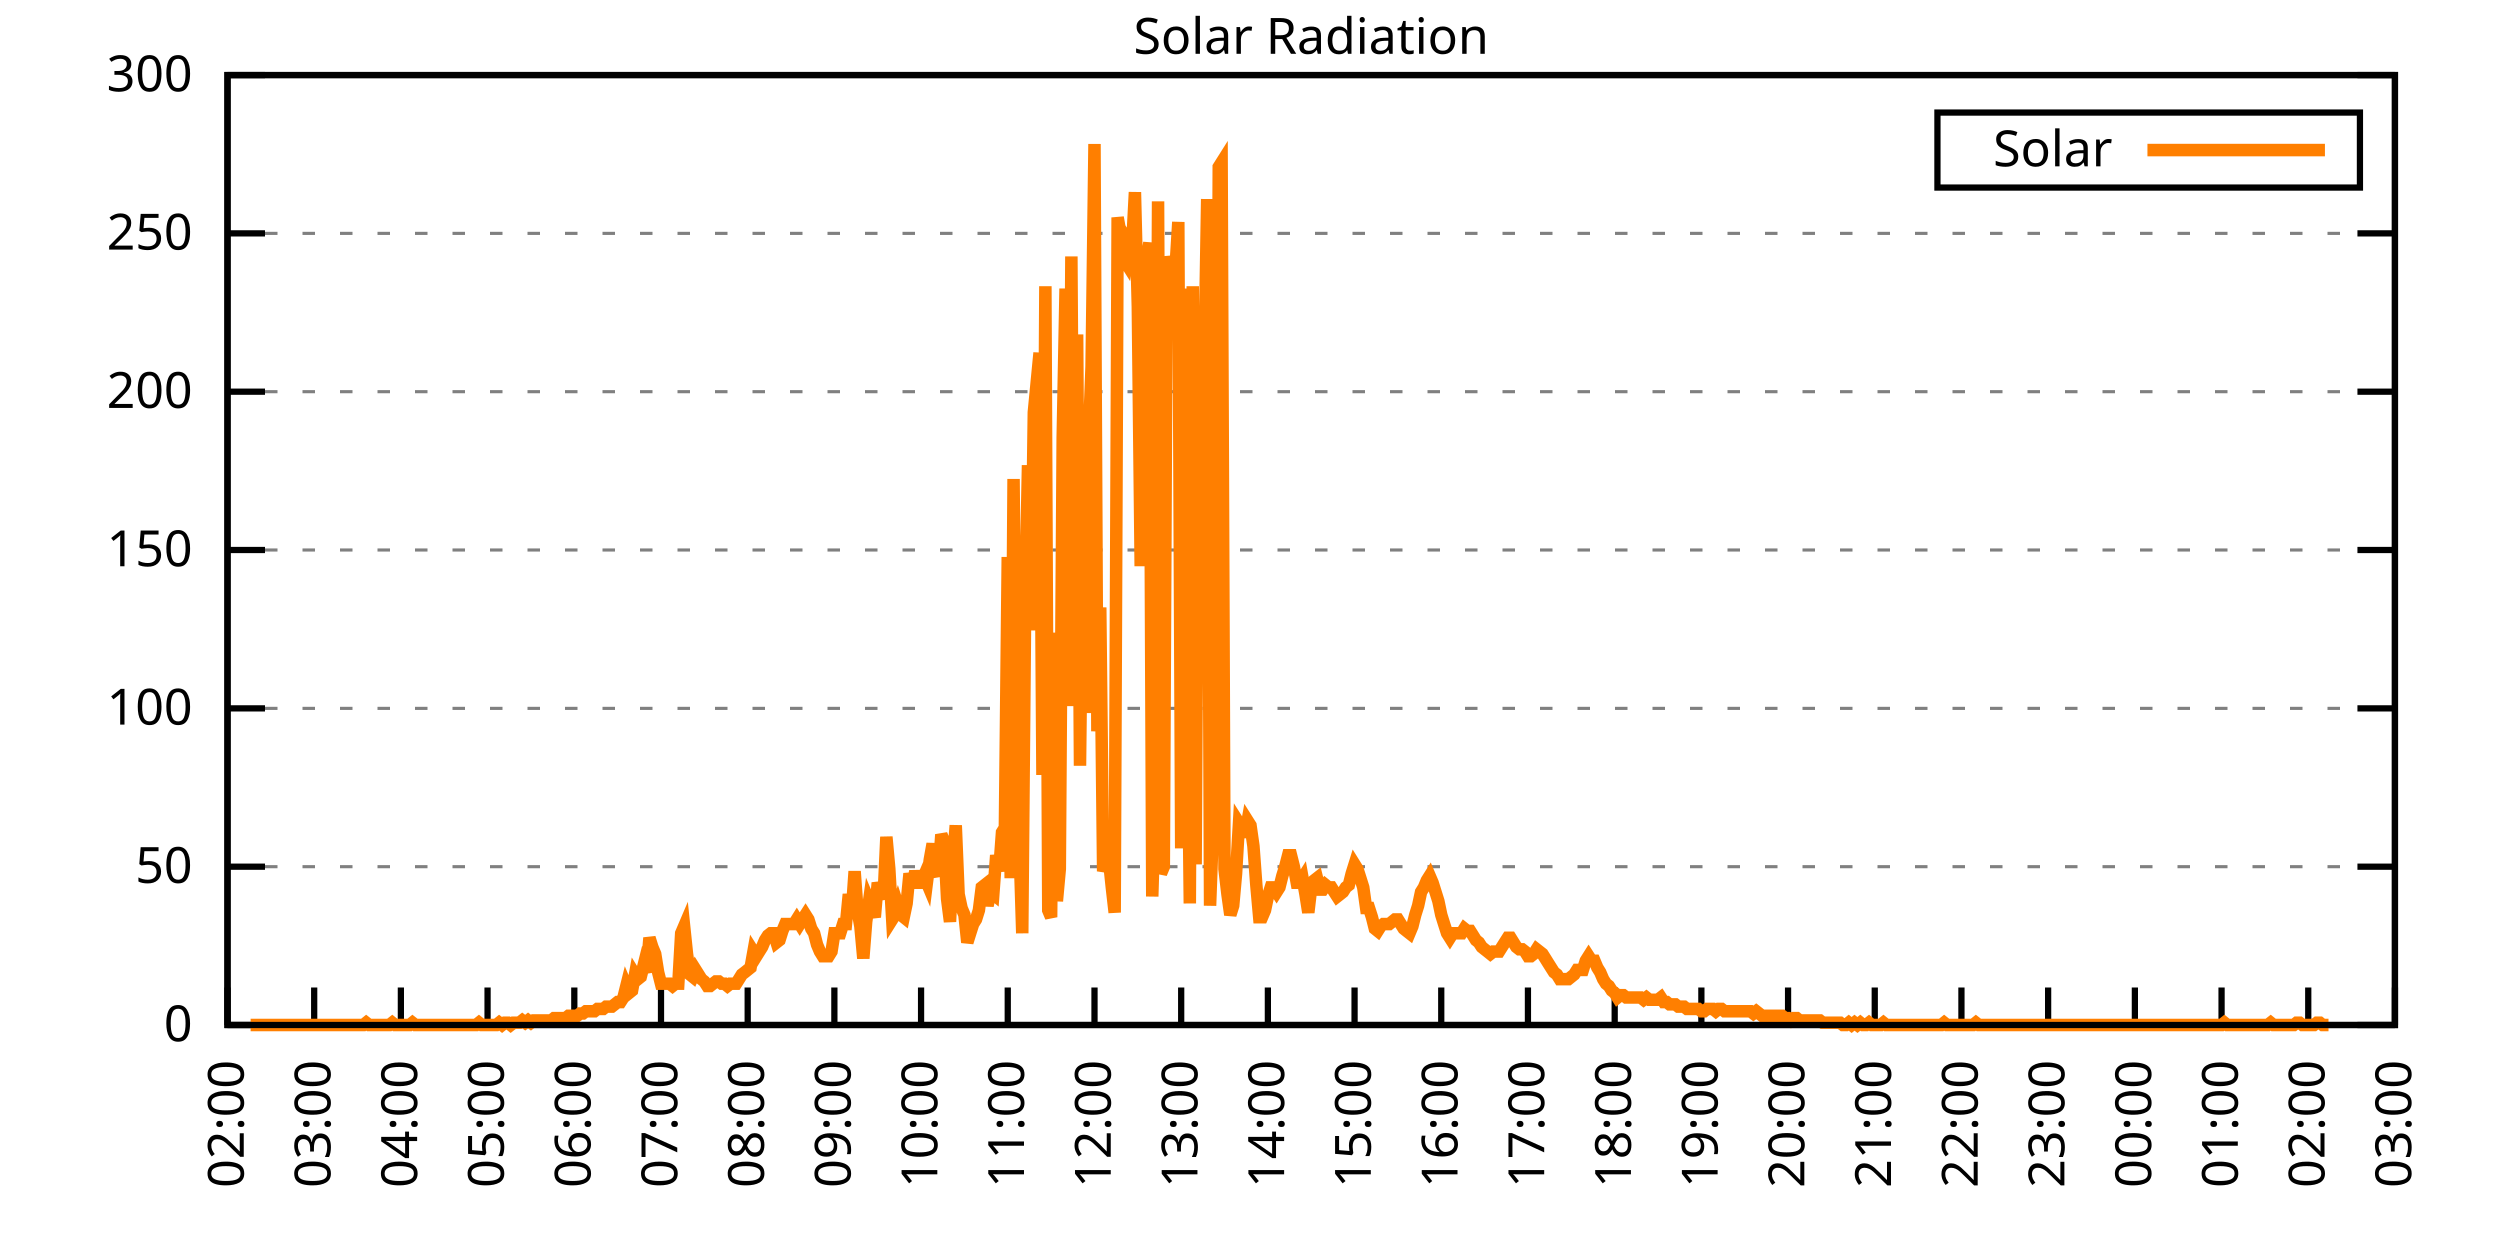
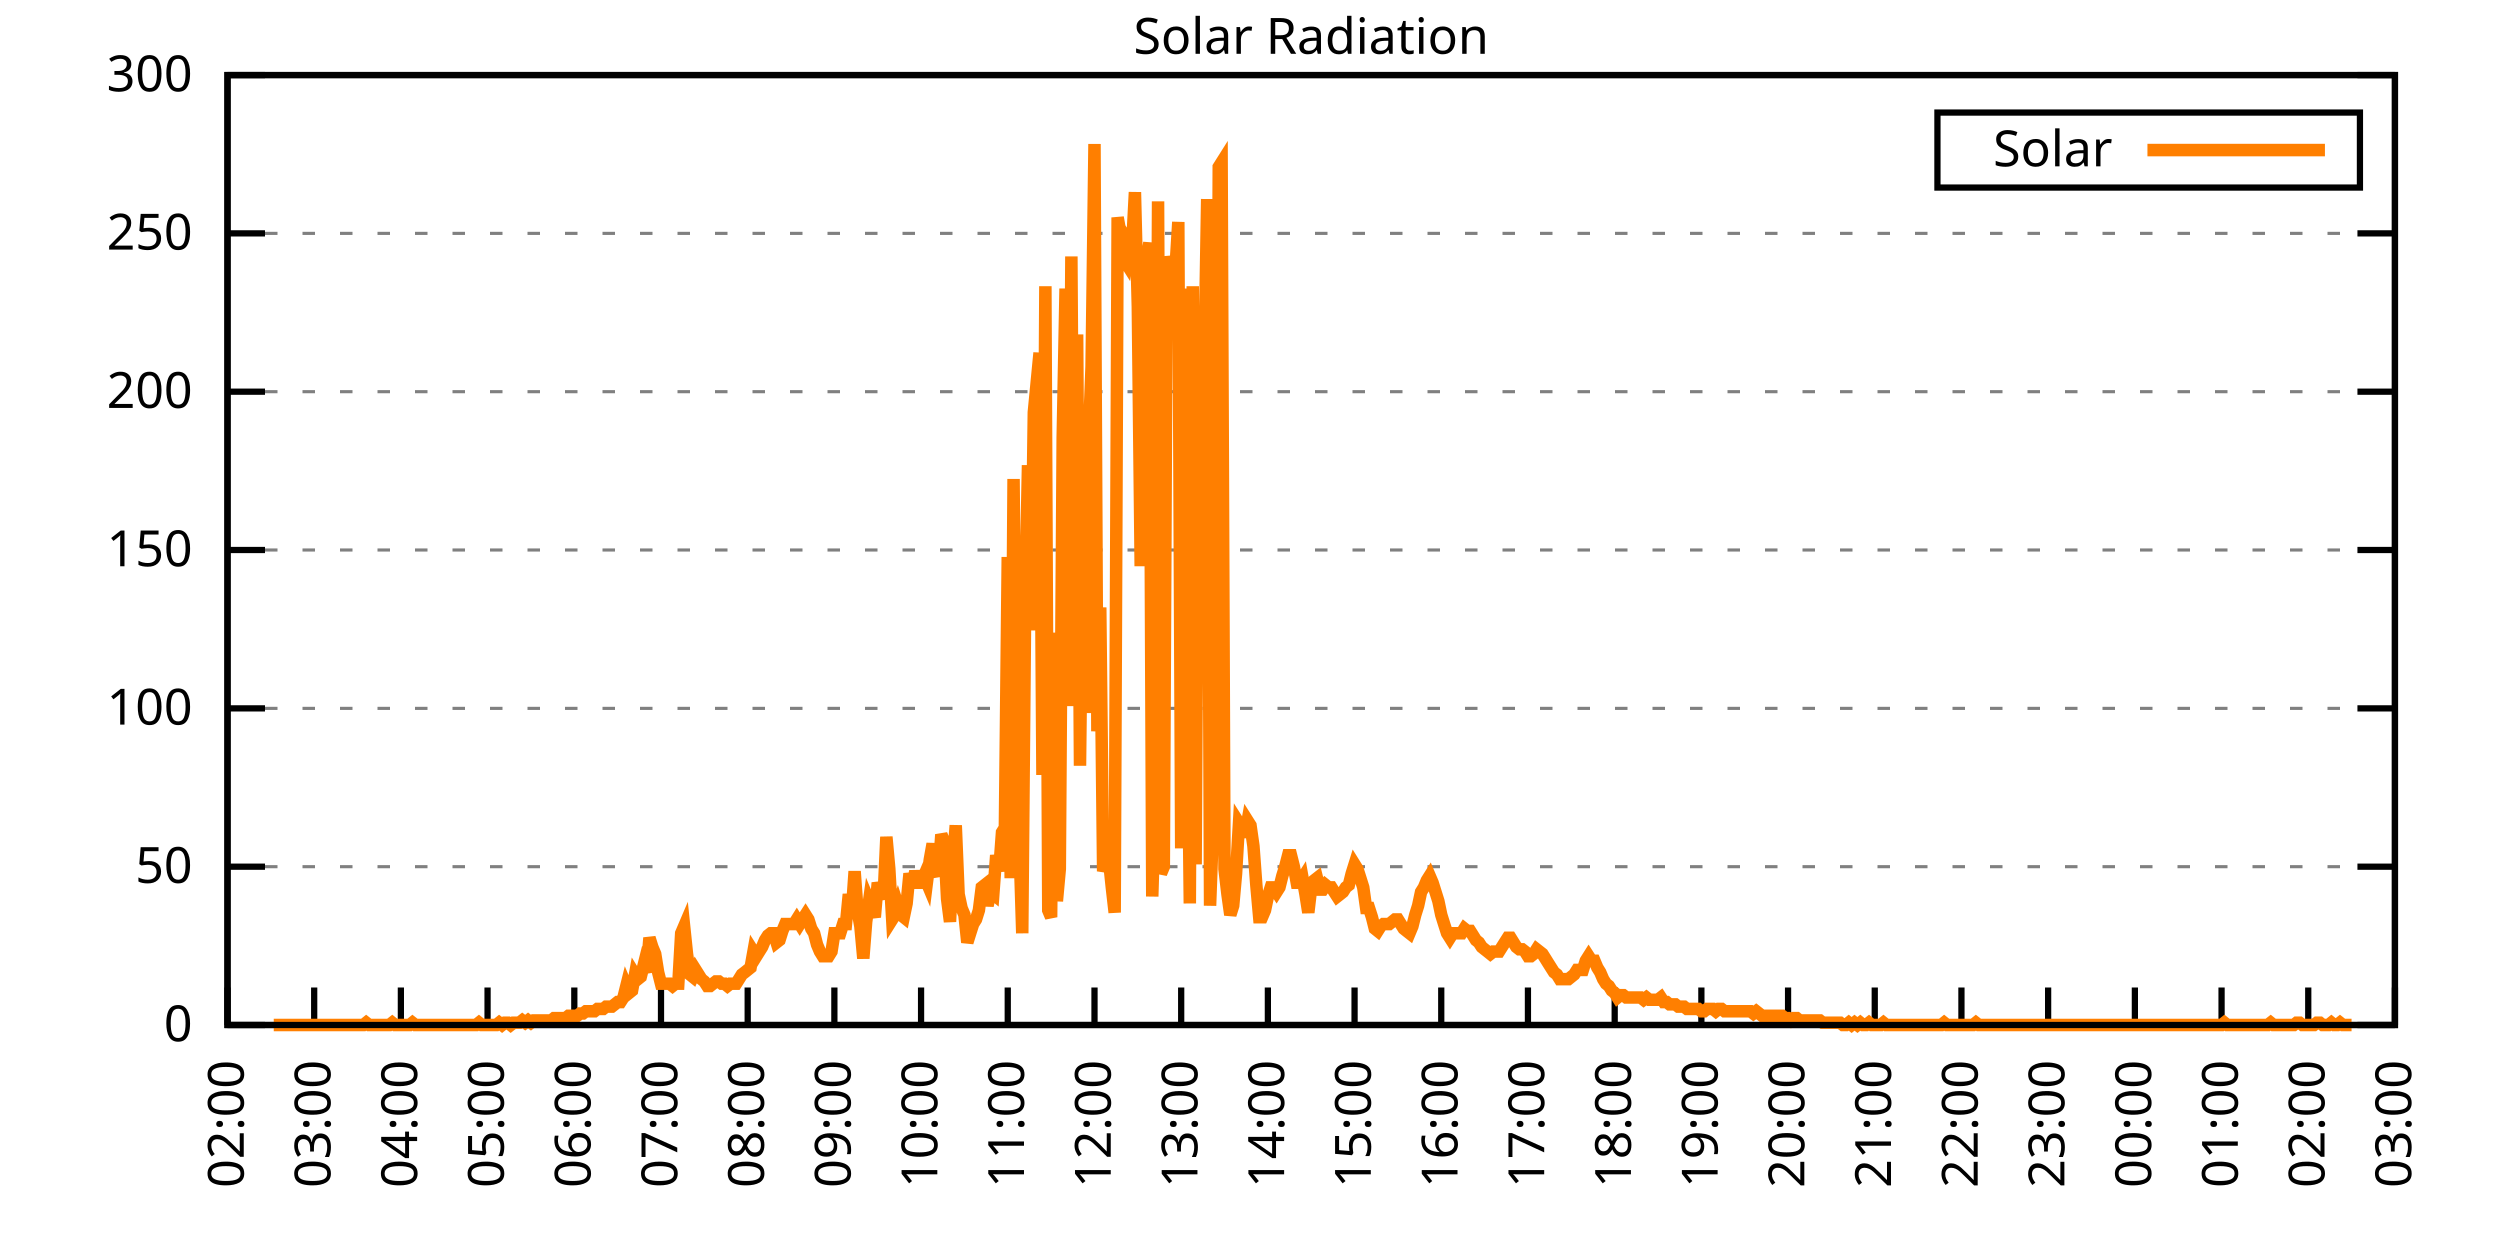
<svg xmlns="http://www.w3.org/2000/svg" xmlns:xlink="http://www.w3.org/1999/xlink" width="400" height="200" viewBox="0 0 400 200">
  <g id="gnuplot_canvas">
    <rect x="0" y="0" width="400" height="200" fill="none" />
    <defs>
      <circle id="gpDot" r="0.5" stroke-width="0.5" stroke="currentColor" />
      <path id="gpPt0" stroke-width="0.333" stroke="currentColor" d="M-1,0 h2 M0,-1 v2" />
      <path id="gpPt1" stroke-width="0.333" stroke="currentColor" d="M-1,-1 L1,1 M1,-1 L-1,1" />
      <path id="gpPt2" stroke-width="0.333" stroke="currentColor" d="M-1,0 L1,0 M0,-1 L0,1 M-1,-1 L1,1 M-1,1 L1,-1" />
      <rect id="gpPt3" stroke-width="0.333" stroke="currentColor" x="-1" y="-1" width="2" height="2" />
      <rect id="gpPt4" stroke-width="0.333" stroke="currentColor" fill="currentColor" x="-1" y="-1" width="2" height="2" />
      <circle id="gpPt5" stroke-width="0.333" stroke="currentColor" cx="0" cy="0" r="1" />
      <use xlink:href="#gpPt5" id="gpPt6" fill="currentColor" stroke="none" />
      <path id="gpPt7" stroke-width="0.333" stroke="currentColor" d="M0,-1.33 L-1.33,0.67 L1.33,0.67 z" />
      <use xlink:href="#gpPt7" id="gpPt8" fill="currentColor" stroke="none" />
      <use xlink:href="#gpPt7" id="gpPt9" stroke="currentColor" transform="rotate(180)" />
      <use xlink:href="#gpPt9" id="gpPt10" fill="currentColor" stroke="none" />
      <use xlink:href="#gpPt3" id="gpPt11" stroke="currentColor" transform="rotate(45)" />
      <use xlink:href="#gpPt11" id="gpPt12" fill="currentColor" stroke="none" />
      <path id="gpPt13" stroke-width="0.333" stroke="currentColor" d="M0,1.330 L1.265,0.411 L0.782,-1.067 L-0.782,-1.076 L-1.265,0.411 z" />
      <use xlink:href="#gpPt13" id="gpPt14" fill="currentColor" stroke="none" />
      <filter id="textbox" filterUnits="objectBoundingBox" x="0" y="0" height="1" width="1">
        <feFlood flood-color="white" flood-opacity="1" result="bgnd" />
        <feComposite in="SourceGraphic" in2="bgnd" operator="atop" />
      </filter>
      <filter id="greybox" filterUnits="objectBoundingBox" x="0" y="0" height="1" width="1">
        <feFlood flood-color="lightgrey" flood-opacity="1" result="grey" />
        <feComposite in="SourceGraphic" in2="grey" operator="atop" />
      </filter>
    </defs>
    <g fill="none" color="white" stroke="currentColor" stroke-width="1.00" stroke-linecap="butt" stroke-linejoin="miter">
</g>
    <g fill="none" color="black" stroke="currentColor" stroke-width="1.00" stroke-linecap="butt" stroke-linejoin="miter">
      <g stroke="none" shape-rendering="crispEdges">
        <polygon fill="rgb(255, 255, 255)" points="36.40,164.00 383.18,164.00 383.18,12.02 36.40,12.02 " />
      </g>
    </g>
    <g fill="none" color="black" stroke="currentColor" stroke-width="1.00" stroke-linecap="butt" stroke-linejoin="miter">
</g>
    <g fill="none" color="black" stroke="black" stroke-width="0.50" stroke-linecap="butt" stroke-linejoin="miter">
</g>
    <g fill="none" color="gray" stroke="currentColor" stroke-width="0.50" stroke-linecap="butt" stroke-linejoin="miter">
      <path stroke="gray" stroke-dasharray="2,4" class="gridline" d="M36.40,164.00 L383.19,164.00  " />
    </g>
    <g fill="none" color="gray" stroke="gray" stroke-width="1.00" stroke-linecap="butt" stroke-linejoin="miter">
</g>
    <g fill="none" color="black" stroke="currentColor" stroke-width="1.00" stroke-linecap="butt" stroke-linejoin="miter">
      <path stroke="black" d="M36.40,164.00 L42.40,164.00 M383.19,164.00 L377.19,164.00  " />
      <g transform="translate(30.80,166.60)" stroke="none" fill="black" font-family="Sans" font-size="8.00" text-anchor="end">
        <text>
          <tspan font-family="Sans"> 0</tspan>
        </text>
      </g>
    </g>
    <g fill="none" color="black" stroke="currentColor" stroke-width="1.00" stroke-linecap="butt" stroke-linejoin="miter">
</g>
    <g fill="none" color="black" stroke="black" stroke-width="0.50" stroke-linecap="butt" stroke-linejoin="miter">
</g>
    <g fill="none" color="gray" stroke="currentColor" stroke-width="0.50" stroke-linecap="butt" stroke-linejoin="miter">
      <path stroke="gray" stroke-dasharray="2,4" class="gridline" d="M36.40,138.67 L383.19,138.67  " />
    </g>
    <g fill="none" color="gray" stroke="gray" stroke-width="1.00" stroke-linecap="butt" stroke-linejoin="miter">
</g>
    <g fill="none" color="black" stroke="currentColor" stroke-width="1.00" stroke-linecap="butt" stroke-linejoin="miter">
      <path stroke="black" d="M36.40,138.67 L42.40,138.67 M383.19,138.67 L377.19,138.67  " />
      <g transform="translate(30.80,141.27)" stroke="none" fill="black" font-family="Sans" font-size="8.00" text-anchor="end">
        <text>
          <tspan font-family="Sans"> 50</tspan>
        </text>
      </g>
    </g>
    <g fill="none" color="black" stroke="currentColor" stroke-width="1.00" stroke-linecap="butt" stroke-linejoin="miter">
</g>
    <g fill="none" color="black" stroke="black" stroke-width="0.50" stroke-linecap="butt" stroke-linejoin="miter">
</g>
    <g fill="none" color="gray" stroke="currentColor" stroke-width="0.50" stroke-linecap="butt" stroke-linejoin="miter">
      <path stroke="gray" stroke-dasharray="2,4" class="gridline" d="M36.40,113.34 L383.19,113.34  " />
    </g>
    <g fill="none" color="gray" stroke="gray" stroke-width="1.00" stroke-linecap="butt" stroke-linejoin="miter">
</g>
    <g fill="none" color="black" stroke="currentColor" stroke-width="1.00" stroke-linecap="butt" stroke-linejoin="miter">
      <path stroke="black" d="M36.40,113.34 L42.40,113.34 M383.19,113.34 L377.19,113.34  " />
      <g transform="translate(30.80,115.94)" stroke="none" fill="black" font-family="Sans" font-size="8.00" text-anchor="end">
        <text>
          <tspan font-family="Sans"> 100</tspan>
        </text>
      </g>
    </g>
    <g fill="none" color="black" stroke="currentColor" stroke-width="1.00" stroke-linecap="butt" stroke-linejoin="miter">
</g>
    <g fill="none" color="black" stroke="black" stroke-width="0.50" stroke-linecap="butt" stroke-linejoin="miter">
</g>
    <g fill="none" color="gray" stroke="currentColor" stroke-width="0.50" stroke-linecap="butt" stroke-linejoin="miter">
      <path stroke="gray" stroke-dasharray="2,4" class="gridline" d="M36.40,88.00 L383.19,88.00  " />
    </g>
    <g fill="none" color="gray" stroke="gray" stroke-width="1.00" stroke-linecap="butt" stroke-linejoin="miter">
</g>
    <g fill="none" color="black" stroke="currentColor" stroke-width="1.00" stroke-linecap="butt" stroke-linejoin="miter">
      <path stroke="black" d="M36.40,88.00 L42.40,88.00 M383.19,88.00 L377.19,88.00  " />
      <g transform="translate(30.80,90.60)" stroke="none" fill="black" font-family="Sans" font-size="8.00" text-anchor="end">
        <text>
          <tspan font-family="Sans"> 150</tspan>
        </text>
      </g>
    </g>
    <g fill="none" color="black" stroke="currentColor" stroke-width="1.00" stroke-linecap="butt" stroke-linejoin="miter">
</g>
    <g fill="none" color="black" stroke="black" stroke-width="0.50" stroke-linecap="butt" stroke-linejoin="miter">
</g>
    <g fill="none" color="gray" stroke="currentColor" stroke-width="0.50" stroke-linecap="butt" stroke-linejoin="miter">
      <path stroke="gray" stroke-dasharray="2,4" class="gridline" d="M36.40,62.67 L383.19,62.67  " />
    </g>
    <g fill="none" color="gray" stroke="gray" stroke-width="1.00" stroke-linecap="butt" stroke-linejoin="miter">
</g>
    <g fill="none" color="black" stroke="currentColor" stroke-width="1.00" stroke-linecap="butt" stroke-linejoin="miter">
      <path stroke="black" d="M36.40,62.67 L42.40,62.67 M383.19,62.67 L377.19,62.67  " />
      <g transform="translate(30.80,65.27)" stroke="none" fill="black" font-family="Sans" font-size="8.00" text-anchor="end">
        <text>
          <tspan font-family="Sans"> 200</tspan>
        </text>
      </g>
    </g>
    <g fill="none" color="black" stroke="currentColor" stroke-width="1.00" stroke-linecap="butt" stroke-linejoin="miter">
</g>
    <g fill="none" color="black" stroke="black" stroke-width="0.50" stroke-linecap="butt" stroke-linejoin="miter">
</g>
    <g fill="none" color="gray" stroke="currentColor" stroke-width="0.50" stroke-linecap="butt" stroke-linejoin="miter">
      <path stroke="gray" stroke-dasharray="2,4" class="gridline" d="M36.40,37.34 L383.19,37.34  " />
    </g>
    <g fill="none" color="gray" stroke="gray" stroke-width="1.00" stroke-linecap="butt" stroke-linejoin="miter">
</g>
    <g fill="none" color="black" stroke="currentColor" stroke-width="1.00" stroke-linecap="butt" stroke-linejoin="miter">
      <path stroke="black" d="M36.40,37.34 L42.40,37.34 M383.19,37.34 L377.19,37.34  " />
      <g transform="translate(30.80,39.94)" stroke="none" fill="black" font-family="Sans" font-size="8.00" text-anchor="end">
        <text>
          <tspan font-family="Sans"> 250</tspan>
        </text>
      </g>
    </g>
    <g fill="none" color="black" stroke="currentColor" stroke-width="1.00" stroke-linecap="butt" stroke-linejoin="miter">
</g>
    <g fill="none" color="black" stroke="black" stroke-width="0.50" stroke-linecap="butt" stroke-linejoin="miter">
</g>
    <g fill="none" color="gray" stroke="currentColor" stroke-width="0.50" stroke-linecap="butt" stroke-linejoin="miter">
      <path stroke="gray" stroke-dasharray="2,4" class="gridline" d="M36.40,12.01 L383.19,12.01  " />
    </g>
    <g fill="none" color="gray" stroke="gray" stroke-width="1.00" stroke-linecap="butt" stroke-linejoin="miter">
</g>
    <g fill="none" color="black" stroke="currentColor" stroke-width="1.00" stroke-linecap="butt" stroke-linejoin="miter">
      <path stroke="black" d="M36.40,12.01 L42.40,12.01 M383.19,12.01 L377.19,12.01  " />
      <g transform="translate(30.80,14.61)" stroke="none" fill="black" font-family="Sans" font-size="8.00" text-anchor="end">
        <text>
          <tspan font-family="Sans"> 300</tspan>
        </text>
      </g>
    </g>
    <g fill="none" color="black" stroke="currentColor" stroke-width="1.00" stroke-linecap="butt" stroke-linejoin="miter">
      <path stroke="black" d="M36.40,164.00 L36.40,158.00  " />
      <g transform="translate(39.00,169.60) rotate(270.00)" stroke="none" fill="black" font-family="Sans" font-size="8.00" text-anchor="end">
        <text>
          <tspan font-family="Sans">02:00</tspan>
        </text>
      </g>
    </g>
    <g fill="none" color="black" stroke="currentColor" stroke-width="1.00" stroke-linecap="butt" stroke-linejoin="miter">
      <path stroke="black" d="M50.27,164.00 L50.27,158.00  " />
      <g transform="translate(52.87,169.60) rotate(270.00)" stroke="none" fill="black" font-family="Sans" font-size="8.00" text-anchor="end">
        <text>
          <tspan font-family="Sans">03:00</tspan>
        </text>
      </g>
    </g>
    <g fill="none" color="black" stroke="currentColor" stroke-width="1.00" stroke-linecap="butt" stroke-linejoin="miter">
      <path stroke="black" d="M64.14,164.00 L64.14,158.00  " />
      <g transform="translate(66.74,169.60) rotate(270.00)" stroke="none" fill="black" font-family="Sans" font-size="8.00" text-anchor="end">
        <text>
          <tspan font-family="Sans">04:00</tspan>
        </text>
      </g>
    </g>
    <g fill="none" color="black" stroke="currentColor" stroke-width="1.00" stroke-linecap="butt" stroke-linejoin="miter">
      <path stroke="black" d="M78.01,164.00 L78.01,158.00  " />
      <g transform="translate(80.61,169.60) rotate(270.00)" stroke="none" fill="black" font-family="Sans" font-size="8.00" text-anchor="end">
        <text>
          <tspan font-family="Sans">05:00</tspan>
        </text>
      </g>
    </g>
    <g fill="none" color="black" stroke="currentColor" stroke-width="1.00" stroke-linecap="butt" stroke-linejoin="miter">
      <path stroke="black" d="M91.89,164.00 L91.89,158.00  " />
      <g transform="translate(94.49,169.60) rotate(270.00)" stroke="none" fill="black" font-family="Sans" font-size="8.00" text-anchor="end">
        <text>
          <tspan font-family="Sans">06:00</tspan>
        </text>
      </g>
    </g>
    <g fill="none" color="black" stroke="currentColor" stroke-width="1.00" stroke-linecap="butt" stroke-linejoin="miter">
      <path stroke="black" d="M105.76,164.00 L105.76,158.00  " />
      <g transform="translate(108.36,169.60) rotate(270.00)" stroke="none" fill="black" font-family="Sans" font-size="8.00" text-anchor="end">
        <text>
          <tspan font-family="Sans">07:00</tspan>
        </text>
      </g>
    </g>
    <g fill="none" color="black" stroke="currentColor" stroke-width="1.00" stroke-linecap="butt" stroke-linejoin="miter">
      <path stroke="black" d="M119.63,164.00 L119.63,158.00  " />
      <g transform="translate(122.23,169.60) rotate(270.00)" stroke="none" fill="black" font-family="Sans" font-size="8.00" text-anchor="end">
        <text>
          <tspan font-family="Sans">08:00</tspan>
        </text>
      </g>
    </g>
    <g fill="none" color="black" stroke="currentColor" stroke-width="1.00" stroke-linecap="butt" stroke-linejoin="miter">
      <path stroke="black" d="M133.50,164.00 L133.50,158.00  " />
      <g transform="translate(136.10,169.60) rotate(270.00)" stroke="none" fill="black" font-family="Sans" font-size="8.00" text-anchor="end">
        <text>
          <tspan font-family="Sans">09:00</tspan>
        </text>
      </g>
    </g>
    <g fill="none" color="black" stroke="currentColor" stroke-width="1.00" stroke-linecap="butt" stroke-linejoin="miter">
      <path stroke="black" d="M147.37,164.00 L147.37,158.00  " />
      <g transform="translate(149.97,169.60) rotate(270.00)" stroke="none" fill="black" font-family="Sans" font-size="8.00" text-anchor="end">
        <text>
          <tspan font-family="Sans">10:00</tspan>
        </text>
      </g>
    </g>
    <g fill="none" color="black" stroke="currentColor" stroke-width="1.00" stroke-linecap="butt" stroke-linejoin="miter">
      <path stroke="black" d="M161.24,164.00 L161.24,158.00  " />
      <g transform="translate(163.84,169.60) rotate(270.00)" stroke="none" fill="black" font-family="Sans" font-size="8.00" text-anchor="end">
        <text>
          <tspan font-family="Sans">11:00</tspan>
        </text>
      </g>
    </g>
    <g fill="none" color="black" stroke="currentColor" stroke-width="1.00" stroke-linecap="butt" stroke-linejoin="miter">
      <path stroke="black" d="M175.12,164.00 L175.12,158.00  " />
      <g transform="translate(177.72,169.60) rotate(270.00)" stroke="none" fill="black" font-family="Sans" font-size="8.00" text-anchor="end">
        <text>
          <tspan font-family="Sans">12:00</tspan>
        </text>
      </g>
    </g>
    <g fill="none" color="black" stroke="currentColor" stroke-width="1.00" stroke-linecap="butt" stroke-linejoin="miter">
      <path stroke="black" d="M188.99,164.00 L188.99,158.00  " />
      <g transform="translate(191.59,169.60) rotate(270.00)" stroke="none" fill="black" font-family="Sans" font-size="8.00" text-anchor="end">
        <text>
          <tspan font-family="Sans">13:00</tspan>
        </text>
      </g>
    </g>
    <g fill="none" color="black" stroke="currentColor" stroke-width="1.00" stroke-linecap="butt" stroke-linejoin="miter">
      <path stroke="black" d="M202.86,164.00 L202.86,158.00  " />
      <g transform="translate(205.46,169.60) rotate(270.00)" stroke="none" fill="black" font-family="Sans" font-size="8.00" text-anchor="end">
        <text>
          <tspan font-family="Sans">14:00</tspan>
        </text>
      </g>
    </g>
    <g fill="none" color="black" stroke="currentColor" stroke-width="1.00" stroke-linecap="butt" stroke-linejoin="miter">
      <path stroke="black" d="M216.73,164.00 L216.73,158.00  " />
      <g transform="translate(219.33,169.60) rotate(270.00)" stroke="none" fill="black" font-family="Sans" font-size="8.00" text-anchor="end">
        <text>
          <tspan font-family="Sans">15:00</tspan>
        </text>
      </g>
    </g>
    <g fill="none" color="black" stroke="currentColor" stroke-width="1.00" stroke-linecap="butt" stroke-linejoin="miter">
      <path stroke="black" d="M230.60,164.00 L230.60,158.00  " />
      <g transform="translate(233.20,169.60) rotate(270.00)" stroke="none" fill="black" font-family="Sans" font-size="8.00" text-anchor="end">
        <text>
          <tspan font-family="Sans">16:00</tspan>
        </text>
      </g>
    </g>
    <g fill="none" color="black" stroke="currentColor" stroke-width="1.00" stroke-linecap="butt" stroke-linejoin="miter">
      <path stroke="black" d="M244.47,164.00 L244.47,158.00  " />
      <g transform="translate(247.07,169.60) rotate(270.00)" stroke="none" fill="black" font-family="Sans" font-size="8.00" text-anchor="end">
        <text>
          <tspan font-family="Sans">17:00</tspan>
        </text>
      </g>
    </g>
    <g fill="none" color="black" stroke="currentColor" stroke-width="1.00" stroke-linecap="butt" stroke-linejoin="miter">
      <path stroke="black" d="M258.35,164.00 L258.35,158.00  " />
      <g transform="translate(260.95,169.60) rotate(270.00)" stroke="none" fill="black" font-family="Sans" font-size="8.00" text-anchor="end">
        <text>
          <tspan font-family="Sans">18:00</tspan>
        </text>
      </g>
    </g>
    <g fill="none" color="black" stroke="currentColor" stroke-width="1.00" stroke-linecap="butt" stroke-linejoin="miter">
      <path stroke="black" d="M272.22,164.00 L272.22,158.00  " />
      <g transform="translate(274.82,169.60) rotate(270.00)" stroke="none" fill="black" font-family="Sans" font-size="8.00" text-anchor="end">
        <text>
          <tspan font-family="Sans">19:00</tspan>
        </text>
      </g>
    </g>
    <g fill="none" color="black" stroke="currentColor" stroke-width="1.00" stroke-linecap="butt" stroke-linejoin="miter">
      <path stroke="black" d="M286.09,164.00 L286.09,158.00  " />
      <g transform="translate(288.69,169.60) rotate(270.00)" stroke="none" fill="black" font-family="Sans" font-size="8.00" text-anchor="end">
        <text>
          <tspan font-family="Sans">20:00</tspan>
        </text>
      </g>
    </g>
    <g fill="none" color="black" stroke="currentColor" stroke-width="1.00" stroke-linecap="butt" stroke-linejoin="miter">
      <path stroke="black" d="M299.96,164.00 L299.96,158.00  " />
      <g transform="translate(302.56,169.60) rotate(270.00)" stroke="none" fill="black" font-family="Sans" font-size="8.00" text-anchor="end">
        <text>
          <tspan font-family="Sans">21:00</tspan>
        </text>
      </g>
    </g>
    <g fill="none" color="black" stroke="currentColor" stroke-width="1.00" stroke-linecap="butt" stroke-linejoin="miter">
      <path stroke="black" d="M313.83,164.00 L313.83,158.00  " />
      <g transform="translate(316.43,169.60) rotate(270.00)" stroke="none" fill="black" font-family="Sans" font-size="8.00" text-anchor="end">
        <text>
          <tspan font-family="Sans">22:00</tspan>
        </text>
      </g>
    </g>
    <g fill="none" color="black" stroke="currentColor" stroke-width="1.00" stroke-linecap="butt" stroke-linejoin="miter">
      <path stroke="black" d="M327.70,164.00 L327.70,158.00  " />
      <g transform="translate(330.30,169.60) rotate(270.00)" stroke="none" fill="black" font-family="Sans" font-size="8.00" text-anchor="end">
        <text>
          <tspan font-family="Sans">23:00</tspan>
        </text>
      </g>
    </g>
    <g fill="none" color="black" stroke="currentColor" stroke-width="1.00" stroke-linecap="butt" stroke-linejoin="miter">
      <path stroke="black" d="M341.58,164.00 L341.58,158.00  " />
      <g transform="translate(344.18,169.60) rotate(270.00)" stroke="none" fill="black" font-family="Sans" font-size="8.00" text-anchor="end">
        <text>
          <tspan font-family="Sans">00:00</tspan>
        </text>
      </g>
    </g>
    <g fill="none" color="black" stroke="currentColor" stroke-width="1.00" stroke-linecap="butt" stroke-linejoin="miter">
      <path stroke="black" d="M355.45,164.00 L355.45,158.00  " />
      <g transform="translate(358.05,169.60) rotate(270.00)" stroke="none" fill="black" font-family="Sans" font-size="8.00" text-anchor="end">
        <text>
          <tspan font-family="Sans">01:00</tspan>
        </text>
      </g>
    </g>
    <g fill="none" color="black" stroke="currentColor" stroke-width="1.00" stroke-linecap="butt" stroke-linejoin="miter">
      <path stroke="black" d="M369.32,164.00 L369.32,158.00  " />
      <g transform="translate(371.92,169.60) rotate(270.00)" stroke="none" fill="black" font-family="Sans" font-size="8.00" text-anchor="end">
        <text>
          <tspan font-family="Sans">02:00</tspan>
        </text>
      </g>
    </g>
    <g fill="none" color="black" stroke="currentColor" stroke-width="1.00" stroke-linecap="butt" stroke-linejoin="miter">
      <path stroke="black" d="M383.19,164.00 L383.19,158.00  " />
      <g transform="translate(385.79,169.60) rotate(270.00)" stroke="none" fill="black" font-family="Sans" font-size="8.00" text-anchor="end">
        <text>
          <tspan font-family="Sans">03:00</tspan>
        </text>
      </g>
    </g>
    <g fill="none" color="black" stroke="currentColor" stroke-width="1.00" stroke-linecap="butt" stroke-linejoin="miter">
</g>
    <g fill="none" color="black" stroke="currentColor" stroke-width="1.00" stroke-linecap="butt" stroke-linejoin="miter">
      <path stroke="black" d="M36.40,12.01 L36.40,164.00 L383.19,164.00 L383.19,12.01 L36.40,12.01 Z  " />
    </g>
    <g fill="none" color="black" stroke="currentColor" stroke-width="1.00" stroke-linecap="butt" stroke-linejoin="miter">
</g>
    <g fill="none" color="black" stroke="currentColor" stroke-width="1.00" stroke-linecap="butt" stroke-linejoin="miter">
      <path stroke="black" d="M309.99,30.01 L309.99,18.01 L377.59,18.01 L377.59,30.01 L309.99,30.01 Z  " />
    </g>
    <g id="Solar_Radiation_plot_1">
      <g fill="none" color="white" stroke="black" stroke-width="2.00" stroke-linecap="butt" stroke-linejoin="miter">
</g>
      <g fill="none" color="black" stroke="currentColor" stroke-width="2.00" stroke-linecap="butt" stroke-linejoin="miter">
        <g transform="translate(337.99,26.61)" stroke="none" fill="black" font-family="Sans" font-size="8.00" text-anchor="end">
          <text>
            <tspan font-family="Sans">Solar</tspan>
          </text>
        </g>
      </g>
      <g fill="none" color="black" stroke="currentColor" stroke-width="2.00" stroke-linecap="butt" stroke-linejoin="miter">
-         <path stroke="rgb(255, 127,   0)" d="M343.59,24.01 L371.99,24.01 M40.10,164.00 L40.56,164.00 L41.02,164.00 L41.49,164.00 L41.95,164.00 L42.41,164.00   L42.87,164.00 L43.34,164.00 L43.80,164.00 L44.26,164.00 L44.72,164.00 L45.19,164.00 L45.65,164.00 L46.11,164.00   L46.57,164.00 L47.03,164.00 L47.50,164.00 L47.96,164.00 L48.42,164.00 L48.88,164.00 L49.35,164.00 L49.81,164.00   L50.27,164.00 L50.73,164.00 L51.20,164.00 L51.66,164.00 L52.12,164.00 L52.58,164.00 L53.05,164.00 L53.51,164.00   L53.97,164.00 L54.43,164.00 L54.90,164.00 L55.36,164.00 L55.82,164.00 L56.28,164.00 L56.75,164.00 L57.21,164.00   L57.67,164.00 L58.13,164.00 L58.59,163.63 L59.06,164.00 L59.52,164.00 L59.98,164.00 L60.44,164.00 L60.91,164.00   L61.37,164.00 L61.83,164.00 L62.29,164.00 L62.76,163.63 L63.22,164.00 L63.68,164.00 L64.14,164.00 L64.61,164.00   L65.07,164.00 L65.53,164.00 L65.99,163.63 L66.46,164.00 L66.92,164.00 L67.38,164.00 L67.84,164.00 L68.30,164.00   L68.77,164.00 L69.23,164.00 L69.69,164.00 L70.15,164.00 L70.62,164.00 L71.08,164.00 L71.54,164.00 L72.00,164.00   L72.47,164.00 L72.93,164.00 L73.39,164.00 L73.85,164.00 L74.32,164.00 L74.78,164.00 L75.24,164.00 L75.70,164.00   L76.17,164.00 L76.63,163.63 L77.09,164.00 L77.55,164.00 L78.01,164.00 L78.48,164.00 L78.94,164.00 L79.40,164.00   L79.86,163.63 L80.33,164.00 L80.79,163.63 L81.25,163.63 L81.71,164.00 L82.18,163.63 L82.64,163.63 L83.10,163.63   L83.56,163.27 L84.03,163.63 L84.49,163.27 L84.95,163.63 L85.41,163.27 L85.88,163.27 L86.34,163.27 L86.80,163.27   L87.26,163.27 L87.72,163.27 L88.19,163.27 L88.65,162.90 L89.11,162.90 L89.57,162.90 L90.04,162.90 L90.50,162.90   L90.96,162.53 L91.42,162.53 L91.89,162.53 L92.35,162.53 L92.81,162.16 L93.27,162.16 L93.74,161.80 L94.20,161.80   L94.66,161.80 L95.12,161.80 L95.59,161.43 L96.05,161.43 L96.51,161.43 L96.97,161.06 L97.44,161.06 L97.90,161.06   L98.36,160.70 L98.82,160.33 L99.28,160.33 L99.75,159.60 L100.21,157.76 L100.67,158.86 L101.13,158.49 L101.60,155.92   L102.06,156.66 L102.52,156.29 L102.98,154.46 L103.45,155.56 L103.91,150.05 L104.37,151.52 L104.83,152.62 L105.30,155.56   L105.76,157.39 L106.22,157.39 L106.68,157.39 L107.15,157.39 L107.61,157.76 L108.07,157.39 L108.53,157.39 L108.99,149.32   L109.46,148.22 L109.92,152.62 L110.38,155.92 L110.84,156.29 L111.31,155.19 L111.77,155.92 L112.23,156.66 L112.69,157.03   L113.16,157.76 L113.62,157.76 L114.08,157.39 L114.54,157.03 L115.01,157.03 L115.47,157.39 L115.93,157.39 L116.39,157.76   L116.86,157.39 L117.32,157.39 L117.78,157.39 L118.24,156.66 L118.70,155.92 L119.17,155.56 L119.63,155.19 L120.09,154.82   L120.55,152.25 L121.02,152.99 L121.48,152.25 L121.94,151.52 L122.40,150.42 L122.87,149.68 L123.33,149.32 L123.79,149.32   L124.25,150.79 L124.72,150.42 L125.18,148.95 L125.64,147.85 L126.10,147.85 L126.57,147.85 L127.03,147.85 L127.49,147.11   L127.95,147.85 L128.41,147.11 L128.88,146.38 L129.34,147.11 L129.80,148.58 L130.26,149.32 L130.73,151.15 L131.19,152.25   L131.65,152.99 L132.11,152.99 L132.58,152.99 L133.04,152.25 L133.50,149.32 L133.96,149.32 L134.43,149.32 L134.89,147.85   L135.35,147.85 L135.81,143.08 L136.28,146.01 L136.74,139.41 L137.20,145.65 L137.66,148.22 L138.13,153.35 L138.59,147.48   L139.05,144.18 L139.51,145.28 L139.97,146.75 L140.44,141.24 L140.90,142.71 L141.36,143.81 L141.82,133.90 L142.29,139.04   L142.75,147.11 L143.21,146.38 L143.67,144.91 L144.14,146.38 L144.60,146.75 L145.06,144.55 L145.52,139.77 L145.99,141.61   L146.45,139.41 L146.91,141.24 L147.37,141.24 L147.84,140.14 L148.30,141.24 L148.76,137.57 L149.22,135.00 L149.68,139.04   L150.15,140.14 L150.61,133.53 L151.07,134.63 L151.53,143.81 L152.00,147.48 L152.46,137.94 L152.92,132.06 L153.38,143.08   L153.85,145.28 L154.31,146.38 L154.77,150.79 L155.23,149.32 L155.70,147.85 L156.16,147.11 L156.62,145.65 L157.08,141.98   L157.55,141.61 L158.01,144.91 L158.47,142.71 L158.93,143.08 L159.39,136.84 L159.86,139.41 L160.32,133.17 L160.78,132.43   L161.24,89.12 L161.71,140.51 L162.17,76.64 L162.63,126.56 L163.09,134.27 L163.56,149.32 L164.02,97.56 L164.48,74.43   L164.94,100.86 L165.41,65.99 L165.87,61.22 L166.33,56.45 L166.79,123.99 L167.26,45.80 L167.72,145.65 L168.18,146.75   L168.64,101.23 L169.10,144.18 L169.57,139.04 L170.03,70.03 L170.49,46.17 L170.95,112.98 L171.42,41.03 L171.88,111.14   L172.34,53.51 L172.80,122.52 L173.27,81.04 L173.73,114.08 L174.19,70.76 L174.65,58.65 L175.12,23.04 L175.58,117.01   L176.04,97.19 L176.50,139.41 L176.97,137.94 L177.43,137.57 L177.89,141.98 L178.35,146.01 L178.82,34.79 L179.28,37.36   L179.74,41.40 L180.20,42.13 L180.66,38.83 L181.13,39.56 L181.59,30.75 L182.05,49.11 L182.51,90.59 L182.98,39.93   L183.44,41.76 L183.90,38.83 L184.36,143.44 L184.83,127.66 L185.29,32.22 L185.75,139.77 L186.21,138.67 L186.68,41.03   L187.14,43.60 L187.60,42.87 L188.06,43.23 L188.53,35.52 L188.99,135.74 L189.45,46.17 L189.91,103.43 L190.37,144.55   L190.84,45.80 L191.30,138.30 L191.76,57.55 L192.22,71.86 L192.69,58.65 L193.15,31.85 L193.61,144.91 L194.07,132.43   L194.54,133.53 L195.00,26.71 L195.46,25.98 L195.92,139.04 L196.39,143.08 L196.85,146.38 L197.31,144.91 L197.77,139.77   L198.24,131.70 L198.70,132.43 L199.16,133.90 L199.62,131.33 L200.08,132.06 L200.55,135.37 L201.01,141.61 L201.47,146.75   L201.93,146.75 L202.40,145.65 L202.86,143.44 L203.32,141.98 L203.78,141.98 L204.25,142.71 L204.71,141.98 L205.17,140.14   L205.63,138.67 L206.10,136.84 L206.56,136.84 L207.02,138.67 L207.48,141.24 L207.95,141.24 L208.41,140.51 L208.87,143.08   L209.33,146.01 L209.80,141.98 L210.26,140.87 L210.72,140.51 L211.18,142.34 L211.64,142.34 L212.11,141.61 L212.57,141.98   L213.03,141.98 L213.49,142.71 L213.96,143.44 L214.42,143.08 L214.88,142.71 L215.34,141.98 L215.81,141.61 L216.27,139.77   L216.73,138.30 L217.19,139.04 L217.66,140.51 L218.12,141.98 L218.58,145.28 L219.04,145.28 L219.51,146.75 L219.97,148.58   L220.43,148.95 L220.89,148.22 L221.35,147.85 L221.82,147.85 L222.28,147.85 L222.74,147.48 L223.20,147.11 L223.67,147.11   L224.13,147.85 L224.59,148.58 L225.05,148.95 L225.52,149.32 L225.98,148.22 L226.44,146.38 L226.90,144.91 L227.37,142.71   L227.83,141.98 L228.29,140.87 L228.75,140.14 L229.22,141.24 L229.68,142.71 L230.14,144.18 L230.60,146.38 L231.06,147.85   L231.53,149.32 L231.99,150.05 L232.45,149.32 L232.91,149.32 L233.38,149.32 L233.84,149.32 L234.30,148.58 L234.76,148.95   L235.23,148.95 L235.69,149.68 L236.15,150.42 L236.61,150.79 L237.08,151.52 L237.54,151.89 L238.00,152.25 L238.46,152.62   L238.93,152.25 L239.39,152.25 L239.85,152.25 L240.31,151.52 L240.77,150.79 L241.24,150.05 L241.70,150.05 L242.16,150.79   L242.62,151.52 L243.09,151.89 L243.55,151.89 L244.01,152.25 L244.47,152.99 L244.94,152.99 L245.40,152.62 L245.86,151.89   L246.32,152.25 L246.79,152.62 L247.25,153.35 L247.71,154.09 L248.17,154.82 L248.64,155.56 L249.10,155.92 L249.56,156.66   L250.02,156.66 L250.49,156.66 L250.95,156.66 L251.41,156.29 L251.87,155.92 L252.33,155.19 L252.80,155.19 L253.26,155.19   L253.72,153.72 L254.18,152.99 L254.65,153.72 L255.11,153.72 L255.57,154.82 L256.03,155.56 L256.50,156.66 L256.96,157.39   L257.42,157.76 L257.88,158.49 L258.35,158.86 L258.81,159.60 L259.27,159.23 L259.73,159.23 L260.20,159.60 L260.66,159.60   L261.12,159.60 L261.58,159.60 L262.04,159.60 L262.51,159.60 L262.97,159.96 L263.43,159.60 L263.89,159.96 L264.36,159.96   L264.82,159.96 L265.28,159.96 L265.74,159.60 L266.21,160.33 L266.67,160.33 L267.13,160.70 L267.59,160.70 L268.06,160.70   L268.52,161.06 L268.98,161.06 L269.44,161.06 L269.91,161.43 L270.37,161.43 L270.83,161.43 L271.29,161.43 L271.75,161.43   L272.22,161.80 L272.68,161.80 L273.14,161.43 L273.60,161.43 L274.07,161.43 L274.53,161.80 L274.99,161.43 L275.45,161.43   L275.92,161.80 L276.38,161.80 L276.84,161.80 L277.30,161.80 L277.77,161.80 L278.23,161.80 L278.69,161.80 L279.15,161.80   L279.62,161.80 L280.08,161.80 L280.54,162.16 L281.00,161.80 L281.46,162.16 L281.93,162.53 L282.39,162.53 L282.85,162.53   L283.31,162.53 L283.78,162.53 L284.24,162.53 L284.70,162.53 L285.16,162.53 L285.63,162.90 L286.09,162.90 L286.55,163.27   L287.01,162.90 L287.48,162.90 L287.94,163.27 L288.40,163.27 L288.86,163.27 L289.33,163.27 L289.79,163.27 L290.25,163.27   L290.71,163.27 L291.18,163.27 L291.64,163.63 L292.10,163.63 L292.56,163.63 L293.02,163.63 L293.49,163.63 L293.95,163.63   L294.41,163.63 L294.87,164.00 L295.34,164.00 L295.80,163.63 L296.26,164.00 L296.72,163.63 L297.19,164.00 L297.65,163.63   L298.11,164.00 L298.57,164.00 L299.04,163.63 L299.50,164.00 L299.96,164.00 L300.42,164.00 L300.89,164.00 L301.35,163.63   L301.81,164.00 L302.27,164.00 L302.73,164.00 L303.20,164.00 L303.66,164.00 L304.12,164.00 L304.58,164.00 L305.05,164.00   L305.51,164.00 L305.97,164.00 L306.43,164.00 L306.90,164.00 L307.36,164.00 L307.82,164.00 L308.28,164.00 L308.75,164.00   L309.21,164.00 L309.67,164.00 L310.13,164.00 L310.60,164.00 L311.06,163.63 L311.52,164.00 L311.98,164.00 L312.44,164.00   L312.91,164.00 L313.37,164.00 L313.83,164.00 L314.29,164.00 L314.76,164.00 L315.22,164.00 L315.68,164.00 L316.14,163.63   L316.61,164.00 L317.07,164.00 L317.53,164.00 L317.99,164.00 L318.46,164.00 L318.92,164.00 L319.38,164.00 L319.84,164.00   L320.31,164.00 L320.77,164.00 L321.23,164.00 L321.69,164.00 L322.15,164.00 L322.62,164.00 L323.08,164.00 L323.54,164.00   L324.00,164.00 L324.47,164.00 L324.93,164.00 L325.39,164.00 L325.85,164.00 L326.32,164.00 L326.78,164.00 L327.24,164.00   L327.70,164.00 L328.17,164.00 L328.63,164.00 L329.09,164.00 L329.55,164.00 L330.02,164.00 L330.48,164.00 L330.94,164.00   L331.40,164.00 L331.87,164.00 L332.33,164.00 L332.79,164.00 L333.25,164.00 L333.71,164.00 L334.18,164.00 L334.64,164.00   L335.10,164.00 L335.56,164.00 L336.03,164.00 L336.49,164.00 L336.95,164.00 L337.41,164.00 L337.88,164.00 L338.34,164.00   L338.80,164.00 L339.26,164.00 L339.73,164.00 L340.19,164.00 L340.65,164.00 L341.11,164.00 L341.58,164.00 L342.04,164.00   L342.50,164.00 L342.96,164.00 L343.42,164.00 L343.89,164.00 L344.35,164.00 L344.81,164.00 L345.27,164.00 L345.74,164.00   L346.20,164.00 L346.66,164.00 L347.12,164.00 L347.59,164.00 L348.05,164.00 L348.51,164.00 L348.97,164.00 L349.44,164.00   L349.90,164.00 L350.36,164.00 L350.82,164.00 L351.29,164.00 L351.75,164.00 L352.21,164.00 L352.67,164.00 L353.13,164.00   L353.60,164.00 L354.06,164.00 L354.52,164.00 L354.98,164.00 L355.45,164.00 L355.91,163.63 L356.37,164.00 L356.83,164.00   L357.30,164.00 L357.76,164.00 L358.22,164.00 L358.68,164.00 L359.15,164.00 L359.61,164.00 L360.07,164.00 L360.53,164.00   L361.00,164.00 L361.46,164.00 L361.92,164.00 L362.38,164.00 L362.84,164.00 L363.31,163.63 L363.77,164.00 L364.23,164.00   L364.69,164.00 L365.16,164.00 L365.62,164.00 L366.08,164.00 L366.54,164.00 L367.01,164.00 L367.47,163.63 L367.93,163.63   L368.39,164.00 L368.86,164.00 L369.32,164.00 L369.78,164.00 L370.24,164.00 L370.71,163.63 L371.17,163.63 L371.63,164.00   L372.09,164.00 L372.56,164.00  " />
+         <path stroke="rgb(255, 127,   0)" d="M343.59,24.01 L371.99,24.01 M43.80,164.00 L44.26,164.00 L44.72,164.00 L45.19,164.00 L45.65,164.00 L46.11,164.00   L46.57,164.00 L47.03,164.00 L47.50,164.00 L47.96,164.00 L48.42,164.00 L48.88,164.00 L49.35,164.00 L49.81,164.00   L50.27,164.00 L50.73,164.00 L51.20,164.00 L51.66,164.00 L52.12,164.00 L52.58,164.00 L53.05,164.00 L53.51,164.00   L53.97,164.00 L54.43,164.00 L54.90,164.00 L55.36,164.00 L55.82,164.00 L56.28,164.00 L56.75,164.00 L57.21,164.00   L57.67,164.00 L58.13,164.00 L58.59,163.63 L59.06,164.00 L59.52,164.00 L59.98,164.00 L60.44,164.00 L60.91,164.00   L61.37,164.00 L61.83,164.00 L62.29,164.00 L62.76,163.63 L63.22,164.00 L63.68,164.00 L64.14,164.00 L64.61,164.00   L65.07,164.00 L65.53,164.00 L65.99,163.63 L66.46,164.00 L66.92,164.00 L67.38,164.00 L67.84,164.00 L68.30,164.00   L68.77,164.00 L69.23,164.00 L69.69,164.00 L70.15,164.00 L70.62,164.00 L71.08,164.00 L71.54,164.00 L72.00,164.00   L72.47,164.00 L72.93,164.00 L73.39,164.00 L73.85,164.00 L74.32,164.00 L74.78,164.00 L75.24,164.00 L75.70,164.00   L76.17,164.00 L76.63,163.63 L77.09,164.00 L77.55,164.00 L78.01,164.00 L78.48,164.00 L78.94,164.00 L79.40,164.00   L79.86,163.63 L80.33,164.00 L80.79,163.63 L81.25,163.63 L81.71,164.00 L82.18,163.63 L82.64,163.63 L83.10,163.63   L83.56,163.27 L84.03,163.63 L84.49,163.27 L84.95,163.63 L85.41,163.27 L85.88,163.27 L86.34,163.27 L86.80,163.27   L87.26,163.27 L87.72,163.27 L88.19,163.27 L88.65,162.90 L89.11,162.90 L89.57,162.90 L90.04,162.90 L90.50,162.90   L90.96,162.53 L91.42,162.53 L91.89,162.53 L92.35,162.53 L92.81,162.16 L93.27,162.16 L93.74,161.80 L94.20,161.80   L94.66,161.80 L95.12,161.80 L95.59,161.43 L96.05,161.43 L96.51,161.43 L96.97,161.06 L97.44,161.06 L97.90,161.06   L98.36,160.70 L98.82,160.33 L99.28,160.33 L99.75,159.60 L100.21,157.76 L100.67,158.86 L101.13,158.49 L101.60,155.92   L102.06,156.66 L102.52,156.29 L102.98,154.46 L103.45,155.56 L103.91,150.05 L104.37,151.52 L104.83,152.62 L105.30,155.56   L105.76,157.39 L106.22,157.39 L106.68,157.39 L107.15,157.39 L107.61,157.76 L108.07,157.39 L108.53,157.39 L108.99,149.32   L109.46,148.22 L109.92,152.62 L110.38,155.92 L110.84,156.29 L111.31,155.19 L111.77,155.92 L112.23,156.66 L112.69,157.03   L113.16,157.76 L113.62,157.76 L114.08,157.39 L114.54,157.03 L115.01,157.03 L115.47,157.39 L115.93,157.39 L116.39,157.76   L116.86,157.39 L117.32,157.39 L117.78,157.39 L118.24,156.66 L118.70,155.92 L119.17,155.56 L119.63,155.19 L120.09,154.82   L120.55,152.25 L121.02,152.99 L121.48,152.25 L121.94,151.52 L122.40,150.42 L122.87,149.68 L123.33,149.32 L123.79,149.32   L124.25,150.79 L124.72,150.42 L125.18,148.95 L125.64,147.85 L126.10,147.85 L126.57,147.85 L127.03,147.85 L127.49,147.11   L127.95,147.85 L128.41,147.11 L128.88,146.38 L129.34,147.11 L129.80,148.58 L130.26,149.32 L130.73,151.15 L131.19,152.25   L131.65,152.99 L132.11,152.99 L132.58,152.99 L133.04,152.25 L133.50,149.32 L133.96,149.32 L134.43,149.32 L134.89,147.85   L135.35,147.85 L135.81,143.08 L136.28,146.01 L136.74,139.41 L137.20,145.65 L137.66,148.22 L138.13,153.35 L138.59,147.48   L139.05,144.18 L139.51,145.28 L139.97,146.75 L140.44,141.24 L140.90,142.71 L141.36,143.81 L141.82,133.90 L142.29,139.04   L142.75,147.11 L143.21,146.38 L143.67,144.91 L144.14,146.38 L144.60,146.75 L145.06,144.55 L145.52,139.77 L145.99,141.61   L146.45,139.41 L146.91,141.24 L147.37,141.24 L147.84,140.14 L148.30,141.24 L148.76,137.57 L149.22,135.00 L149.68,139.04   L150.15,140.14 L150.61,133.53 L151.07,134.63 L151.53,143.81 L152.00,147.48 L152.46,137.94 L152.92,132.06 L153.38,143.08   L153.85,145.28 L154.31,146.38 L154.77,150.79 L155.23,149.32 L155.70,147.85 L156.16,147.11 L156.62,145.65 L157.08,141.98   L157.55,141.61 L158.01,144.91 L158.47,142.71 L158.93,143.08 L159.39,136.84 L159.86,139.41 L160.32,133.17 L160.78,132.43   L161.24,89.12 L161.71,140.51 L162.17,76.64 L162.63,126.56 L163.09,134.27 L163.56,149.32 L164.02,97.56 L164.48,74.43   L164.94,100.86 L165.41,65.99 L165.87,61.22 L166.33,56.45 L166.79,123.99 L167.26,45.80 L167.72,145.65 L168.18,146.75   L168.64,101.23 L169.10,144.18 L169.57,139.04 L170.03,70.03 L170.49,46.17 L170.95,112.98 L171.42,41.03 L171.88,111.14   L172.34,53.51 L172.80,122.52 L173.27,81.04 L173.73,114.08 L174.19,70.76 L174.65,58.65 L175.12,23.04 L175.58,117.01   L176.04,97.19 L176.50,139.41 L176.97,137.94 L177.43,137.57 L177.89,141.98 L178.35,146.01 L178.82,34.79 L179.28,37.36   L179.74,41.40 L180.20,42.13 L180.66,38.83 L181.13,39.56 L181.59,30.75 L182.05,49.11 L182.51,90.59 L182.98,39.93   L183.44,41.76 L183.90,38.83 L184.36,143.44 L184.83,127.66 L185.29,32.22 L185.75,139.77 L186.21,138.67 L186.68,41.03   L187.14,43.60 L187.60,42.87 L188.06,43.23 L188.53,35.52 L188.99,135.74 L189.45,46.17 L189.91,103.43 L190.37,144.55   L190.84,45.80 L191.30,138.30 L191.76,57.55 L192.22,71.86 L192.69,58.65 L193.15,31.85 L193.61,144.91 L194.07,132.43   L194.54,133.53 L195.00,26.71 L195.46,25.98 L195.92,139.04 L196.39,143.08 L196.85,146.38 L197.31,144.91 L197.77,139.77   L198.24,131.70 L198.70,132.43 L199.16,133.90 L199.62,131.33 L200.08,132.06 L200.55,135.37 L201.01,141.61 L201.47,146.75   L201.93,146.75 L202.40,145.65 L202.86,143.44 L203.32,141.98 L203.78,141.98 L204.25,142.71 L204.71,141.98 L205.17,140.14   L205.63,138.67 L206.10,136.84 L206.56,136.84 L207.02,138.67 L207.48,141.24 L207.95,141.24 L208.41,140.51 L208.87,143.08   L209.33,146.01 L209.80,141.98 L210.26,140.87 L210.72,140.51 L211.18,142.34 L211.64,142.34 L212.11,141.61 L212.57,141.98   L213.03,141.98 L213.49,142.71 L213.96,143.44 L214.42,143.08 L214.88,142.71 L215.34,141.98 L215.81,141.61 L216.27,139.77   L216.73,138.30 L217.19,139.04 L217.66,140.51 L218.12,141.98 L218.58,145.28 L219.04,145.28 L219.51,146.75 L219.97,148.58   L220.43,148.95 L220.89,148.22 L221.35,147.85 L221.82,147.85 L222.28,147.85 L222.74,147.48 L223.20,147.11 L223.67,147.11   L224.13,147.85 L224.59,148.58 L225.05,148.95 L225.52,149.32 L225.98,148.22 L226.44,146.38 L226.90,144.91 L227.37,142.71   L227.83,141.98 L228.29,140.87 L228.75,140.14 L229.22,141.24 L229.68,142.71 L230.14,144.18 L230.60,146.38 L231.06,147.85   L231.53,149.32 L231.99,150.05 L232.45,149.32 L232.91,149.32 L233.38,149.32 L233.84,149.32 L234.30,148.58 L234.76,148.95   L235.23,148.95 L235.69,149.68 L236.15,150.42 L236.61,150.79 L237.08,151.52 L237.54,151.89 L238.00,152.25 L238.46,152.62   L238.93,152.25 L239.39,152.25 L239.85,152.25 L240.31,151.52 L240.77,150.79 L241.24,150.05 L241.70,150.05 L242.16,150.79   L242.62,151.52 L243.09,151.89 L243.55,151.89 L244.01,152.25 L244.47,152.99 L244.94,152.99 L245.40,152.62 L245.86,151.89   L246.32,152.25 L246.79,152.62 L247.25,153.35 L247.71,154.09 L248.17,154.82 L248.64,155.56 L249.10,155.92 L249.56,156.66   L250.02,156.66 L250.49,156.66 L250.95,156.66 L251.41,156.29 L251.87,155.92 L252.33,155.19 L252.80,155.19 L253.26,155.19   L253.72,153.72 L254.18,152.99 L254.65,153.72 L255.11,153.72 L255.57,154.82 L256.03,155.56 L256.50,156.66 L256.96,157.39   L257.42,157.76 L257.88,158.49 L258.35,158.86 L258.81,159.60 L259.27,159.23 L259.73,159.23 L260.20,159.60 L260.66,159.60   L261.12,159.60 L261.58,159.60 L262.04,159.60 L262.51,159.60 L262.97,159.96 L263.43,159.60 L263.89,159.96 L264.36,159.96   L264.82,159.96 L265.28,159.96 L265.74,159.60 L266.21,160.33 L266.67,160.33 L267.13,160.70 L267.59,160.70 L268.06,160.70   L268.52,161.06 L268.98,161.06 L269.44,161.06 L269.91,161.43 L270.37,161.43 L270.83,161.43 L271.29,161.43 L271.75,161.43   L272.22,161.80 L272.68,161.80 L273.14,161.43 L273.60,161.43 L274.07,161.43 L274.53,161.80 L274.99,161.43 L275.45,161.43   L275.92,161.80 L276.38,161.80 L276.84,161.80 L277.30,161.80 L277.77,161.80 L278.23,161.80 L278.69,161.80 L279.15,161.80   L279.62,161.80 L280.08,161.80 L280.54,162.16 L281.00,161.80 L281.46,162.16 L281.93,162.53 L282.39,162.53 L282.85,162.53   L283.31,162.53 L283.78,162.53 L284.24,162.53 L284.70,162.53 L285.16,162.53 L285.63,162.90 L286.09,162.90 L286.55,163.27   L287.01,162.90 L287.48,162.90 L287.94,163.27 L288.40,163.27 L288.86,163.27 L289.33,163.27 L289.79,163.27 L290.25,163.27   L290.71,163.27 L291.18,163.27 L291.64,163.63 L292.10,163.63 L292.56,163.63 L293.02,163.63 L293.49,163.63 L293.95,163.63   L294.41,163.63 L294.87,164.00 L295.34,164.00 L295.80,163.63 L296.26,164.00 L296.72,163.63 L297.19,164.00 L297.65,163.63   L298.11,164.00 L298.57,164.00 L299.04,163.63 L299.50,164.00 L299.96,164.00 L300.42,164.00 L300.89,164.00 L301.35,163.63   L301.81,164.00 L302.27,164.00 L302.73,164.00 L303.20,164.00 L303.66,164.00 L304.12,164.00 L304.58,164.00 L305.05,164.00   L305.51,164.00 L305.97,164.00 L306.43,164.00 L306.90,164.00 L307.36,164.00 L307.82,164.00 L308.28,164.00 L308.75,164.00   L309.21,164.00 L309.67,164.00 L310.13,164.00 L310.60,164.00 L311.06,163.63 L311.52,164.00 L311.98,164.00 L312.44,164.00   L312.91,164.00 L313.37,164.00 L313.83,164.00 L314.29,164.00 L314.76,164.00 L315.22,164.00 L315.68,164.00 L316.14,163.63   L316.61,164.00 L317.07,164.00 L317.53,164.00 L317.99,164.00 L318.46,164.00 L318.92,164.00 L319.38,164.00 L319.84,164.00   L320.31,164.00 L320.77,164.00 L321.23,164.00 L321.69,164.00 L322.15,164.00 L322.62,164.00 L323.08,164.00 L323.54,164.00   L324.00,164.00 L324.47,164.00 L324.93,164.00 L325.39,164.00 L325.85,164.00 L326.32,164.00 L326.78,164.00 L327.24,164.00   L327.70,164.00 L328.17,164.00 L328.63,164.00 L329.09,164.00 L329.55,164.00 L330.02,164.00 L330.48,164.00 L330.94,164.00   L331.40,164.00 L331.87,164.00 L332.33,164.00 L332.79,164.00 L333.25,164.00 L333.71,164.00 L334.18,164.00 L334.64,164.00   L335.10,164.00 L335.56,164.00 L336.03,164.00 L336.49,164.00 L336.95,164.00 L337.41,164.00 L337.88,164.00 L338.34,164.00   L338.80,164.00 L339.26,164.00 L339.73,164.00 L340.19,164.00 L340.65,164.00 L341.11,164.00 L341.58,164.00 L342.04,164.00   L342.50,164.00 L342.96,164.00 L343.42,164.00 L343.89,164.00 L344.35,164.00 L344.81,164.00 L345.27,164.00 L345.74,164.00   L346.20,164.00 L346.66,164.00 L347.12,164.00 L347.59,164.00 L348.05,164.00 L348.51,164.00 L348.97,164.00 L349.44,164.00   L349.90,164.00 L350.36,164.00 L350.82,164.00 L351.29,164.00 L351.75,164.00 L352.21,164.00 L352.67,164.00 L353.13,164.00   L353.60,164.00 L354.06,164.00 L354.52,164.00 L354.98,164.00 L355.45,164.00 L355.91,163.63 L356.37,164.00 L356.83,164.00   L357.30,164.00 L357.76,164.00 L358.22,164.00 L358.68,164.00 L359.15,164.00 L359.61,164.00 L360.07,164.00 L360.53,164.00   L361.00,164.00 L361.46,164.00 L361.92,164.00 L362.38,164.00 L362.84,164.00 L363.31,163.63 L363.77,164.00 L364.23,164.00   L364.69,164.00 L365.16,164.00 L365.62,164.00 L366.08,164.00 L366.54,164.00 L367.01,164.00 L367.47,163.63 L367.93,163.63   L368.39,164.00 L368.86,164.00 L369.32,164.00 L369.78,164.00 L370.24,164.00 L370.71,163.63 L371.17,163.63 L371.63,164.00   L372.09,164.00 L372.56,164.00 L373.02,163.63 L373.48,164.00 L373.94,164.00 L374.40,163.63 L374.87,164.00 L375.33,164.00   L375.79,164.00 L376.25,164.00  " />
      </g>
    </g>
    <g fill="none" color="black" stroke="currentColor" stroke-width="2.00" stroke-linecap="butt" stroke-linejoin="miter">
</g>
    <g fill="none" color="black" stroke="black" stroke-width="1.00" stroke-linecap="butt" stroke-linejoin="miter">
</g>
    <g fill="none" color="black" stroke="currentColor" stroke-width="1.00" stroke-linecap="butt" stroke-linejoin="miter">
      <path stroke="black" d="M36.40,12.01 L36.40,164.00 L383.19,164.00 L383.19,12.01 L36.40,12.01 Z  " />
      <g transform="translate(6.80,88.01) rotate(270.00)" stroke="none" fill="black" font-family="Sans" font-size="8.00" text-anchor="middle">
        <text />
      </g>
    </g>
    <g fill="none" color="black" stroke="currentColor" stroke-width="1.00" stroke-linecap="butt" stroke-linejoin="miter">
</g>
    <g fill="none" color="black" stroke="currentColor" stroke-width="1.00" stroke-linecap="butt" stroke-linejoin="miter">
      <g transform="translate(209.79,8.61)" stroke="none" fill="black" font-family="Sans" font-size="8.00" text-anchor="middle">
        <text>
          <tspan font-family="Sans">Solar Radiation</tspan>
        </text>
      </g>
    </g>
    <g fill="none" color="black" stroke="currentColor" stroke-width="1.00" stroke-linecap="butt" stroke-linejoin="miter">
</g>
  </g>
</svg>
